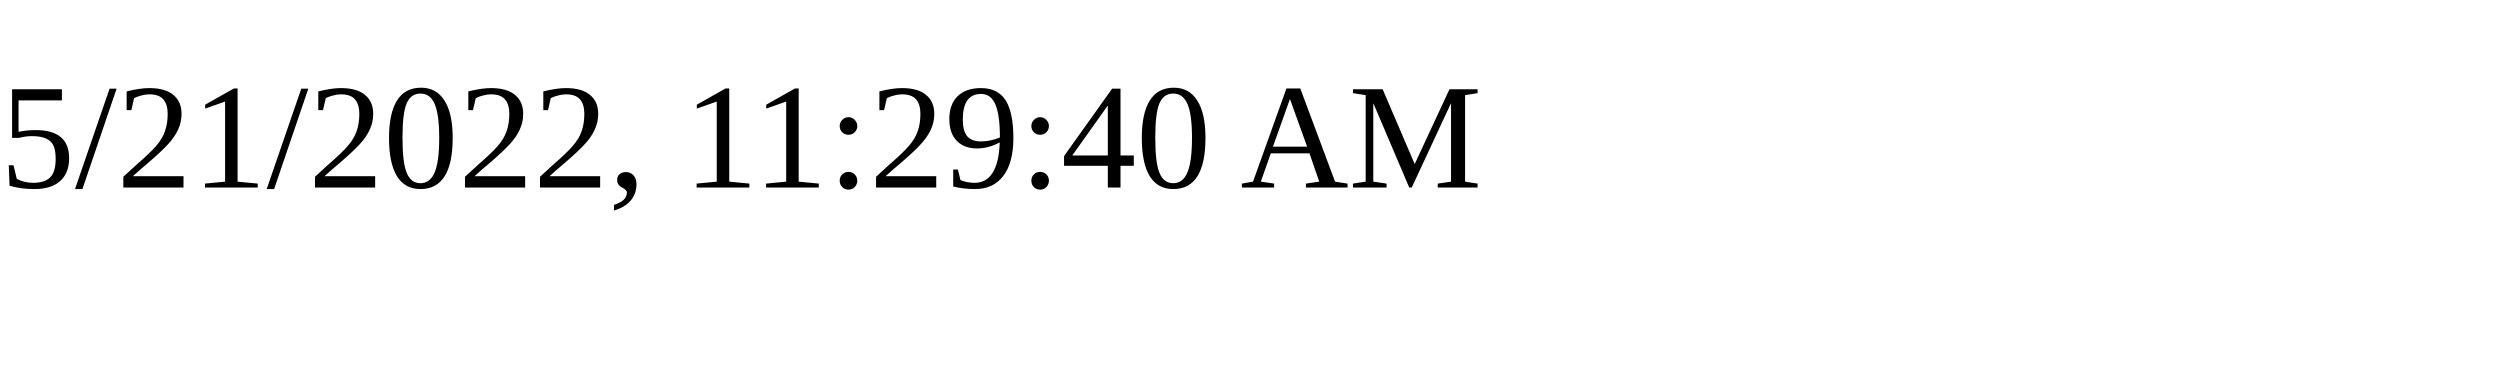
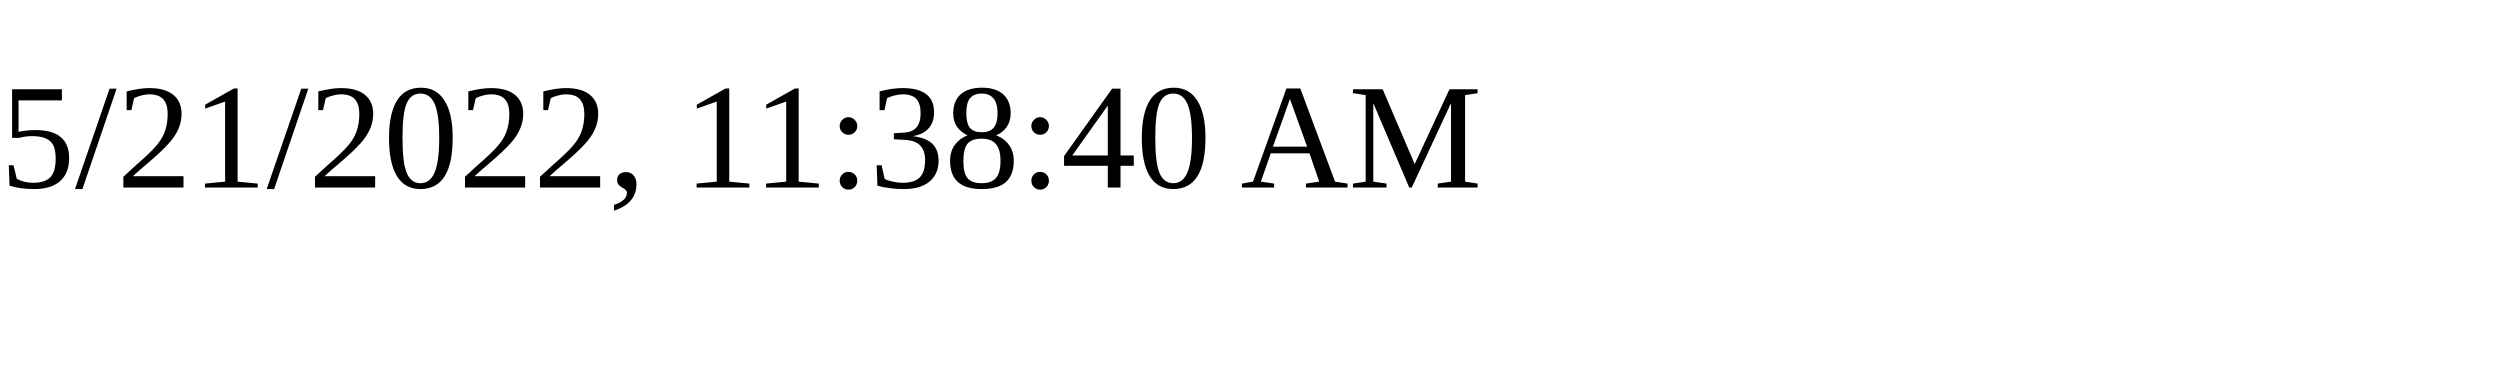
<svg xmlns="http://www.w3.org/2000/svg" height="30" width="200">
-   <text x="0" y="15">5/21/2022, 11:29:40 AM</text>
+   <text x="0" y="15">5/21/2022, 11:38:40 AM</text>
</svg>
